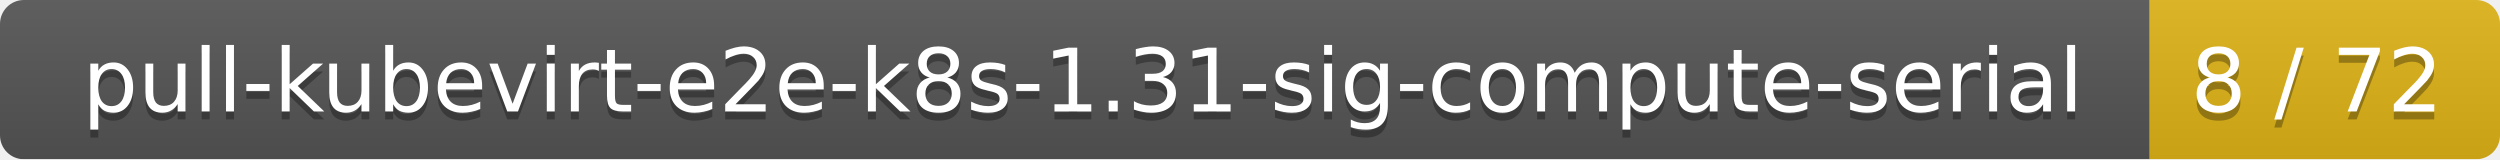
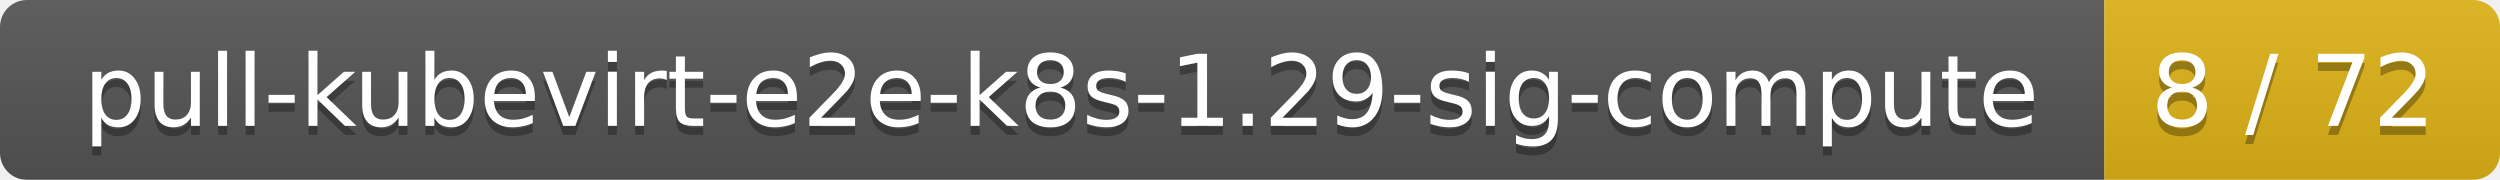
- <svg xmlns="http://www.w3.org/2000/svg" width="314" height="20">
+ <svg xmlns="http://www.w3.org/2000/svg" width="278" height="20">
  <linearGradient id="smooth" x2="0" y2="100%">
    <stop offset="0" stop-color="#bbb" stop-opacity=".1" />
    <stop offset="1" stop-opacity=".1" />
  </linearGradient>
  <mask id="round">
-     <rect width="314" height="20" rx="3" fill="#fff" />
+     <rect width="278" height="20" rx="3" fill="#fff" />
  </mask>
  <g mask="url(#round)">
-     <rect width="270" height="20" fill="#555" />
-     <rect x="270" width="44" height="20" fill="#dfb317" />
-     <rect width="314" height="20" fill="url(#smooth)" />
+     <rect width="234" height="20" fill="#555" />
+     <rect x="234" width="44" height="20" fill="#dfb317" />
+     <rect width="278" height="20" fill="url(#smooth)" />
  </g>
  <g fill="#fff" text-anchor="middle" font-family="DejaVu Sans,Verdana,Geneva,sans-serif" font-size="11">
-     <text x="136" y="15" fill="#010101" fill-opacity=".3">pull-kubevirt-e2e-k8s-1.31-sig-compute-serial</text>
-     <text x="136" y="14">pull-kubevirt-e2e-k8s-1.31-sig-compute-serial</text>
-     <text x="291" y="15" fill="#010101" fill-opacity=".3">8 / 72</text>
-     <text x="291" y="14">8 / 72</text>
+     <text x="118" y="15" fill="#010101" fill-opacity=".3">pull-kubevirt-e2e-k8s-1.29-sig-compute</text>
+     <text x="118" y="14">pull-kubevirt-e2e-k8s-1.29-sig-compute</text>
+     <text x="255" y="15" fill="#010101" fill-opacity=".3">8 / 72</text>
+     <text x="255" y="14">8 / 72</text>
  </g>
</svg>
